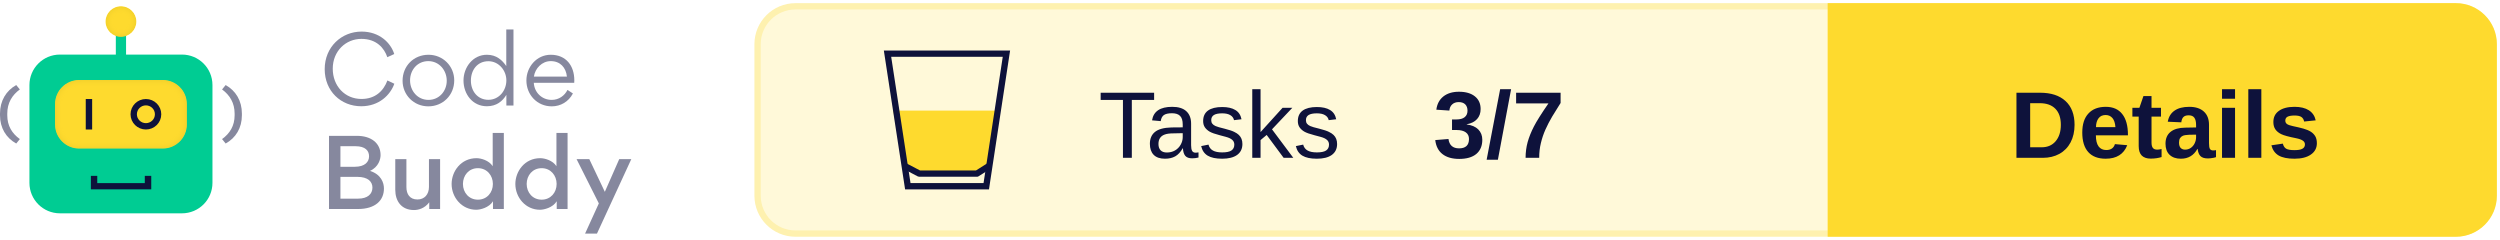
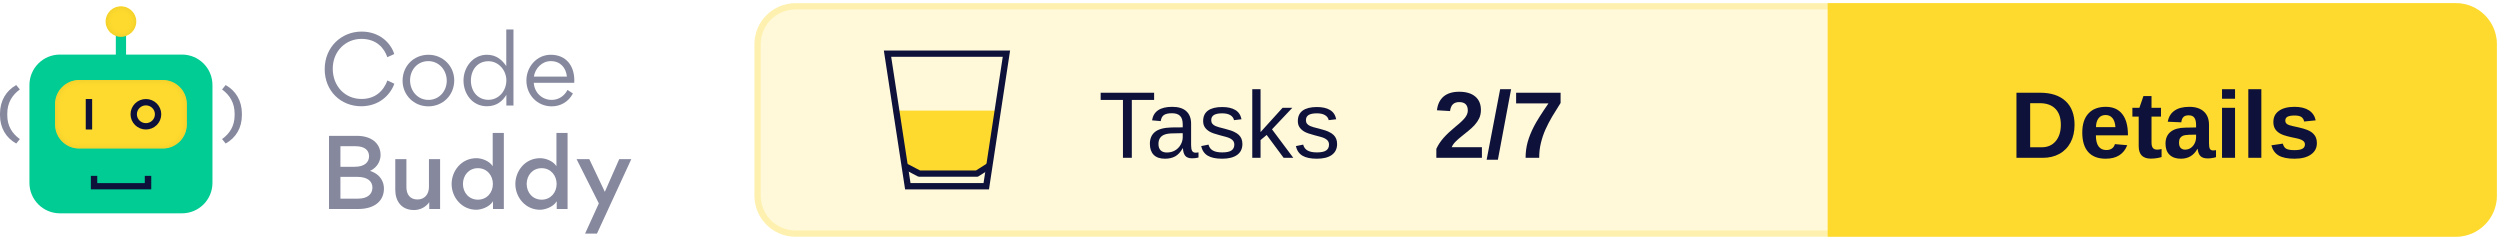
<svg xmlns="http://www.w3.org/2000/svg" xmlns:xlink="http://www.w3.org/1999/xlink" width="396px" height="38px" viewBox="0 0 396 38" version="1.1">
  <defs>
    <rect id="path-1" x="8.717" y="11.668" width="20.881" height="10.863" rx="3.821" />
    <filter x="-2.4%" y="-4.6%" width="104.8%" height="109.2%" filterUnits="objectBoundingBox" id="filter-2">
      <feGaussianBlur stdDeviation="0.5" in="SourceAlpha" result="shadowBlurInner1" />
      <feOffset dx="0" dy="0" in="shadowBlurInner1" result="shadowOffsetInner1" />
      <feComposite in="shadowOffsetInner1" in2="SourceAlpha" operator="arithmetic" k2="-1" k3="1" result="shadowInnerInner1" />
      <feColorMatrix values="0 0 0 0 0.922   0 0 0 0 0.791   0 0 0 0 0.158  0 0 0 1 0" type="matrix" in="shadowInnerInner1" />
    </filter>
    <ellipse id="path-3" cx="19.158" cy="2.414" rx="2.433" ry="2.414" />
    <filter x="-10.3%" y="-10.4%" width="120.6%" height="120.7%" filterUnits="objectBoundingBox" id="filter-4">
      <feGaussianBlur stdDeviation="0.5" in="SourceAlpha" result="shadowBlurInner1" />
      <feOffset dx="0" dy="0" in="shadowBlurInner1" result="shadowOffsetInner1" />
      <feComposite in="shadowOffsetInner1" in2="SourceAlpha" operator="arithmetic" k2="-1" k3="1" result="shadowInnerInner1" />
      <feColorMatrix values="0 0 0 0 0.922   0 0 0 0 0.791   0 0 0 0 0.158  0 0 0 1 0" type="matrix" in="shadowInnerInner1" />
    </filter>
  </defs>
  <g id="Logo" stroke="none" stroke-width="1" fill="none" fill-rule="evenodd">
    <g transform="translate(-101, -743)">
      <g transform="translate(101, 744)">
        <g transform="translate(120, 0)">
          <rect id="Background" stroke="#FEF1AF" fill="#FFF9D9" x="0" y="0" width="275" height="36" rx="6" />
          <g id="CTA" transform="translate(170, 0)">
            <path d="M0,0 L99,0 C102.314,-6.08718376e-16 105,2.686 105,6 L105,30 C105,33.314 102.314,36 99,36 L0,36 L0,36 L0,0 Z" id="CTA-Background" stroke="#FEDA2E" fill="#FEDA2E" />
            <text id="CTA-Text" font-family="Arial-BoldMT, Arial" font-size="15" font-weight="bold" fill="#0E123B">
              <tspan x="28.405" y="24">Details</tspan>
            </text>
          </g>
          <text id="Score" font-family="Arial-BoldMT, Arial" font-size="15" font-weight="bold" fill="#0E123B">
-             <tspan x="107" y="24">3/7</tspan>
+             <tspan x="107" y="24">2/7</tspan>
          </text>
          <text id="Tests" font-family="ArialMT, Arial" font-size="15" font-weight="normal" fill="#0E123B">
            <tspan x="54" y="24">Tasks</tspan>
          </text>
          <g id="Icon" transform="translate(20, 7)">
            <polygon id="Half-full" fill="#FEDA2E" points="1.474 9.52 18.312 9.52 16.26 18.721 14.48 19.52 5.804 19.52 3.216 18.721" />
            <g id="Glass" stroke="#0E123B">
              <path d="M19.418,0.5 L16.223,21.5 L3.797,21.5 L0.582,0.5 L19.418,0.5 Z" id="Rectangle" />
              <polyline id="Line" stroke-linecap="square" stroke-linejoin="round" points="3.777 18.54 5.608 19.5 14.743 19.5 16.26 18.54" />
            </g>
          </g>
        </g>
        <g id="Logo" transform="translate(0, 0)">
          <g id="Bot">
            <rect id="Rectangle" fill="#00CC93" x="4.663" y="7.644" width="28.991" height="25.146" rx="4.827" />
            <polygon id="Path" fill="#0E123B" fill-rule="nonzero" transform="translate(19.17624, 27.92455) rotate(-90) translate(-19.17624, -27.92455) " points="19.096 31.684 19.096 24.154 20.245 24.154 20.245 23.142 18.108 23.142 18.108 32.707 20.245 32.707 20.245 31.684" />
            <g id="Rectangle">
              <use fill="#FEDA2E" fill-rule="evenodd" xlink:href="#path-1" />
              <use fill="black" fill-opacity="1" filter="url(#filter-2)" xlink:href="#path-1" />
            </g>
            <polygon id="Path" fill="#0E123B" fill-rule="nonzero" points="13.583 14.685 13.583 19.513 14.597 19.513 14.597 14.685" />
            <ellipse id="Oval" stroke="#0E123B" stroke-width="1.006" cx="23.111" cy="17.099" rx="1.93" ry="1.911" />
            <polygon id="Path" fill="#00CC93" fill-rule="nonzero" points="18.347 3.822 18.347 8.65 19.969 8.65 19.969 3.822" />
            <g id="Oval">
              <use fill="#FEDA2E" fill-rule="evenodd" xlink:href="#path-3" />
              <use fill="black" fill-opacity="1" filter="url(#filter-4)" xlink:href="#path-3" />
            </g>
            <path d="M0.571,21.735 C2.175,20.839 3.142,19.275 3.142,17.255 L3.142,16.99 C3.142,14.969 2.175,13.368 0.571,12.472 L0,13.167 C1.226,14.063 1.99,15.307 1.99,16.999 L1.99,17.255 C1.99,18.946 1.226,20.144 0,21.031 L0.571,21.735 Z" id="Path" fill="#86889E" fill-rule="nonzero" transform="translate(1.571165, 17.1038) scale(-1, 1) translate(-1.571165, -17.1038) " />
            <path d="M35.745,21.735 C37.349,20.839 38.316,19.275 38.316,17.255 L38.316,16.99 C38.316,14.969 37.349,13.368 35.745,12.472 L35.174,13.167 C36.399,14.063 37.164,15.307 37.164,16.999 L37.164,17.255 C37.164,18.946 36.399,20.144 35.174,21.031 L35.745,21.735 Z" id="Path" fill="#86889E" fill-rule="nonzero" />
          </g>
          <g id="Text" transform="translate(51.43261, 3.663442)" fill="#86889E" fill-rule="nonzero">
            <path d="M5.782,12.167 C8.628,12.167 10.407,10.361 11.03,8.6 L9.933,8.082 C9.295,9.799 7.961,11.012 5.826,11.012 C3.202,11.012 1.275,8.97 1.275,6.217 C1.275,3.419 3.35,1.495 5.811,1.495 C8.228,1.495 9.444,2.975 9.918,4.396 L11.015,3.893 C10.467,2.131 8.688,0.34 5.841,0.34 C2.669,0.34 0,2.768 0,6.291 C0,9.784 2.58,12.167 5.782,12.167 Z" id="Path" />
            <path d="M16.412,12.182 C18.724,12.182 20.518,10.406 20.518,8.067 C20.518,5.802 18.724,4.011 16.441,4.011 C14.099,4.011 12.335,5.787 12.335,8.126 C12.335,10.376 14.114,12.182 16.412,12.182 Z M16.441,11.16 C14.707,11.16 13.521,9.725 13.521,8.067 C13.521,6.409 14.692,5.018 16.412,5.018 C18.131,5.018 19.332,6.468 19.332,8.126 C19.332,9.769 18.131,11.16 16.441,11.16 Z" id="Shape" />
            <path d="M21.986,8.082 C21.986,10.243 23.424,12.167 25.692,12.167 C27.219,12.167 28.168,11.368 28.776,10.361 L28.776,12.049 L29.902,12.049 L29.902,0 L28.761,0 L28.761,5.802 C28.123,4.87 27.219,4.011 25.692,4.011 C23.453,4.011 21.986,6.024 21.986,8.082 Z M25.929,11.146 C24.195,11.146 23.157,9.74 23.157,8.111 C23.157,6.409 24.195,5.033 25.929,5.033 C27.575,5.033 28.776,6.498 28.776,8.067 C28.776,9.695 27.605,11.146 25.929,11.146 Z" id="Shape" />
            <path d="M39.524,8.452 C39.539,8.333 39.539,8.2 39.539,8.067 C39.539,5.758 38.249,4.011 35.803,4.011 C33.579,4.011 31.948,5.935 31.948,8.082 C31.948,10.361 33.668,12.182 35.966,12.182 C37.36,12.182 38.635,11.457 39.316,10.139 L38.457,9.577 C38.012,10.48 37.108,11.16 35.951,11.16 C34.409,11.16 33.208,9.991 33.12,8.452 L39.524,8.452 Z M33.134,7.475 C33.327,6.158 34.424,5.018 35.803,5.018 C37.315,5.018 38.219,6.039 38.368,7.475 L33.134,7.475 Z" id="Shape" />
            <path d="M0.682,16.854 L0.682,28.444 L5.263,28.444 C8.035,28.444 9.384,27.067 9.384,25.202 C9.384,24.284 8.94,22.967 7.175,22.405 C8.554,21.783 8.851,20.525 8.851,19.903 C8.851,17.994 7.338,16.854 5.115,16.854 L0.682,16.854 Z M2.491,21.753 L2.491,18.497 L4.877,18.497 C6.434,18.497 7.027,19.207 7.027,20.096 C7.027,20.984 6.36,21.753 4.774,21.753 L2.491,21.753 Z M2.491,26.801 L2.491,23.352 L5.174,23.352 C6.849,23.352 7.561,24.107 7.561,25.054 C7.561,26.061 6.805,26.801 5.293,26.801 L2.491,26.801 Z" id="Shape" />
            <path d="M12.942,20.54 L11.178,20.54 L11.178,25.395 C11.178,27.2 12.157,28.607 14.143,28.607 C14.766,28.607 15.804,28.399 16.56,27.378 L16.56,28.444 L18.279,28.444 L18.279,20.54 L16.515,20.54 L16.515,24.936 C16.515,26.135 15.804,26.934 14.692,26.934 C13.476,26.934 12.942,26.09 12.942,24.965 L12.942,20.54 Z" id="Path" />
            <path d="M20.103,24.477 C20.103,26.608 21.719,28.562 24.002,28.562 C24.64,28.562 26.033,28.236 26.656,27.215 L26.656,28.444 L28.375,28.444 L28.375,16.395 L26.611,16.395 L26.611,21.665 C26.018,20.732 24.743,20.392 24.046,20.392 C21.571,20.392 20.103,22.493 20.103,24.477 Z M26.641,24.477 C26.641,25.839 25.692,26.964 24.269,26.964 C22.846,26.964 21.897,25.839 21.897,24.477 C21.897,23.115 22.831,21.975 24.269,21.975 C25.692,21.975 26.641,23.115 26.641,24.477 Z" id="Shape" />
            <path d="M30.199,24.477 C30.199,26.608 31.815,28.562 34.098,28.562 C34.735,28.562 36.129,28.236 36.752,27.215 L36.752,28.444 L38.471,28.444 L38.471,16.395 L36.707,16.395 L36.707,21.665 C36.114,20.732 34.839,20.392 34.142,20.392 C31.667,20.392 30.199,22.493 30.199,24.477 Z M36.737,24.477 C36.737,25.839 35.788,26.964 34.365,26.964 C32.942,26.964 31.993,25.839 31.993,24.477 C31.993,23.115 32.927,21.975 34.365,21.975 C35.788,21.975 36.737,23.115 36.737,24.477 Z" id="Shape" />
            <polygon id="Path" points="44.372 25.72 41.911 20.54 39.895 20.54 43.423 27.556 41.244 32.337 43.127 32.337 48.567 20.54 46.655 20.54" />
          </g>
        </g>
      </g>
    </g>
  </g>
</svg>
